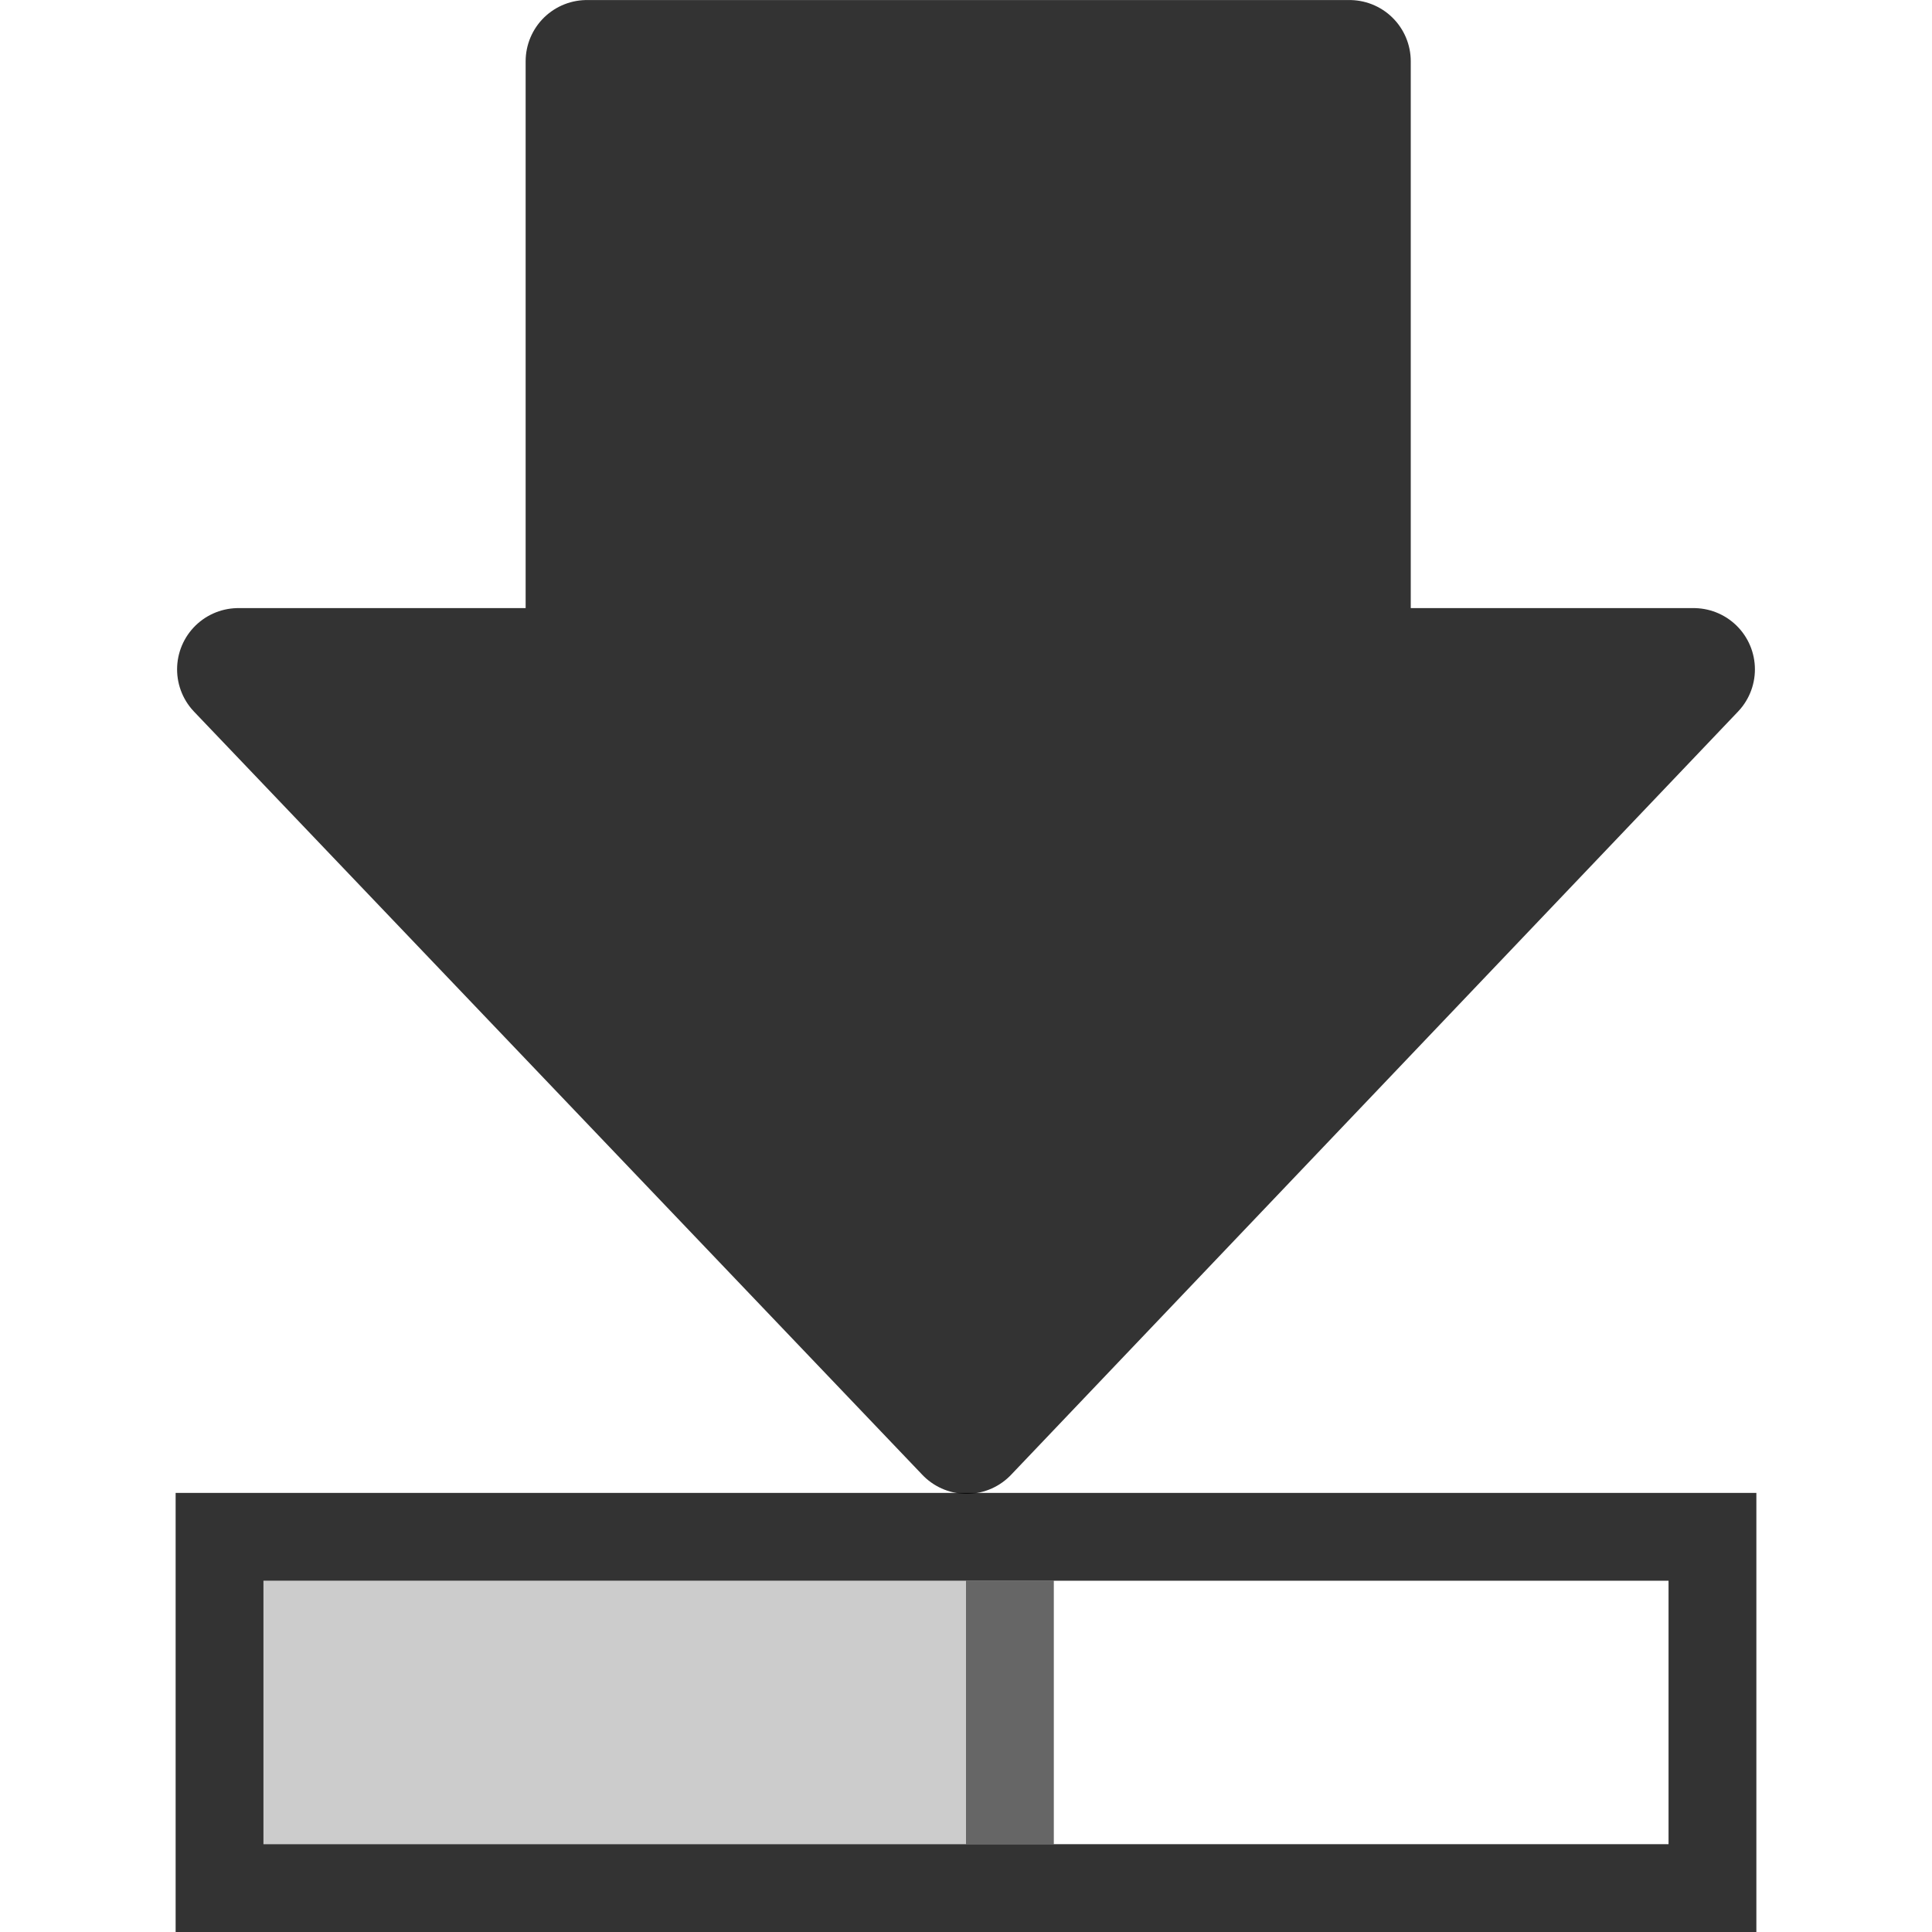
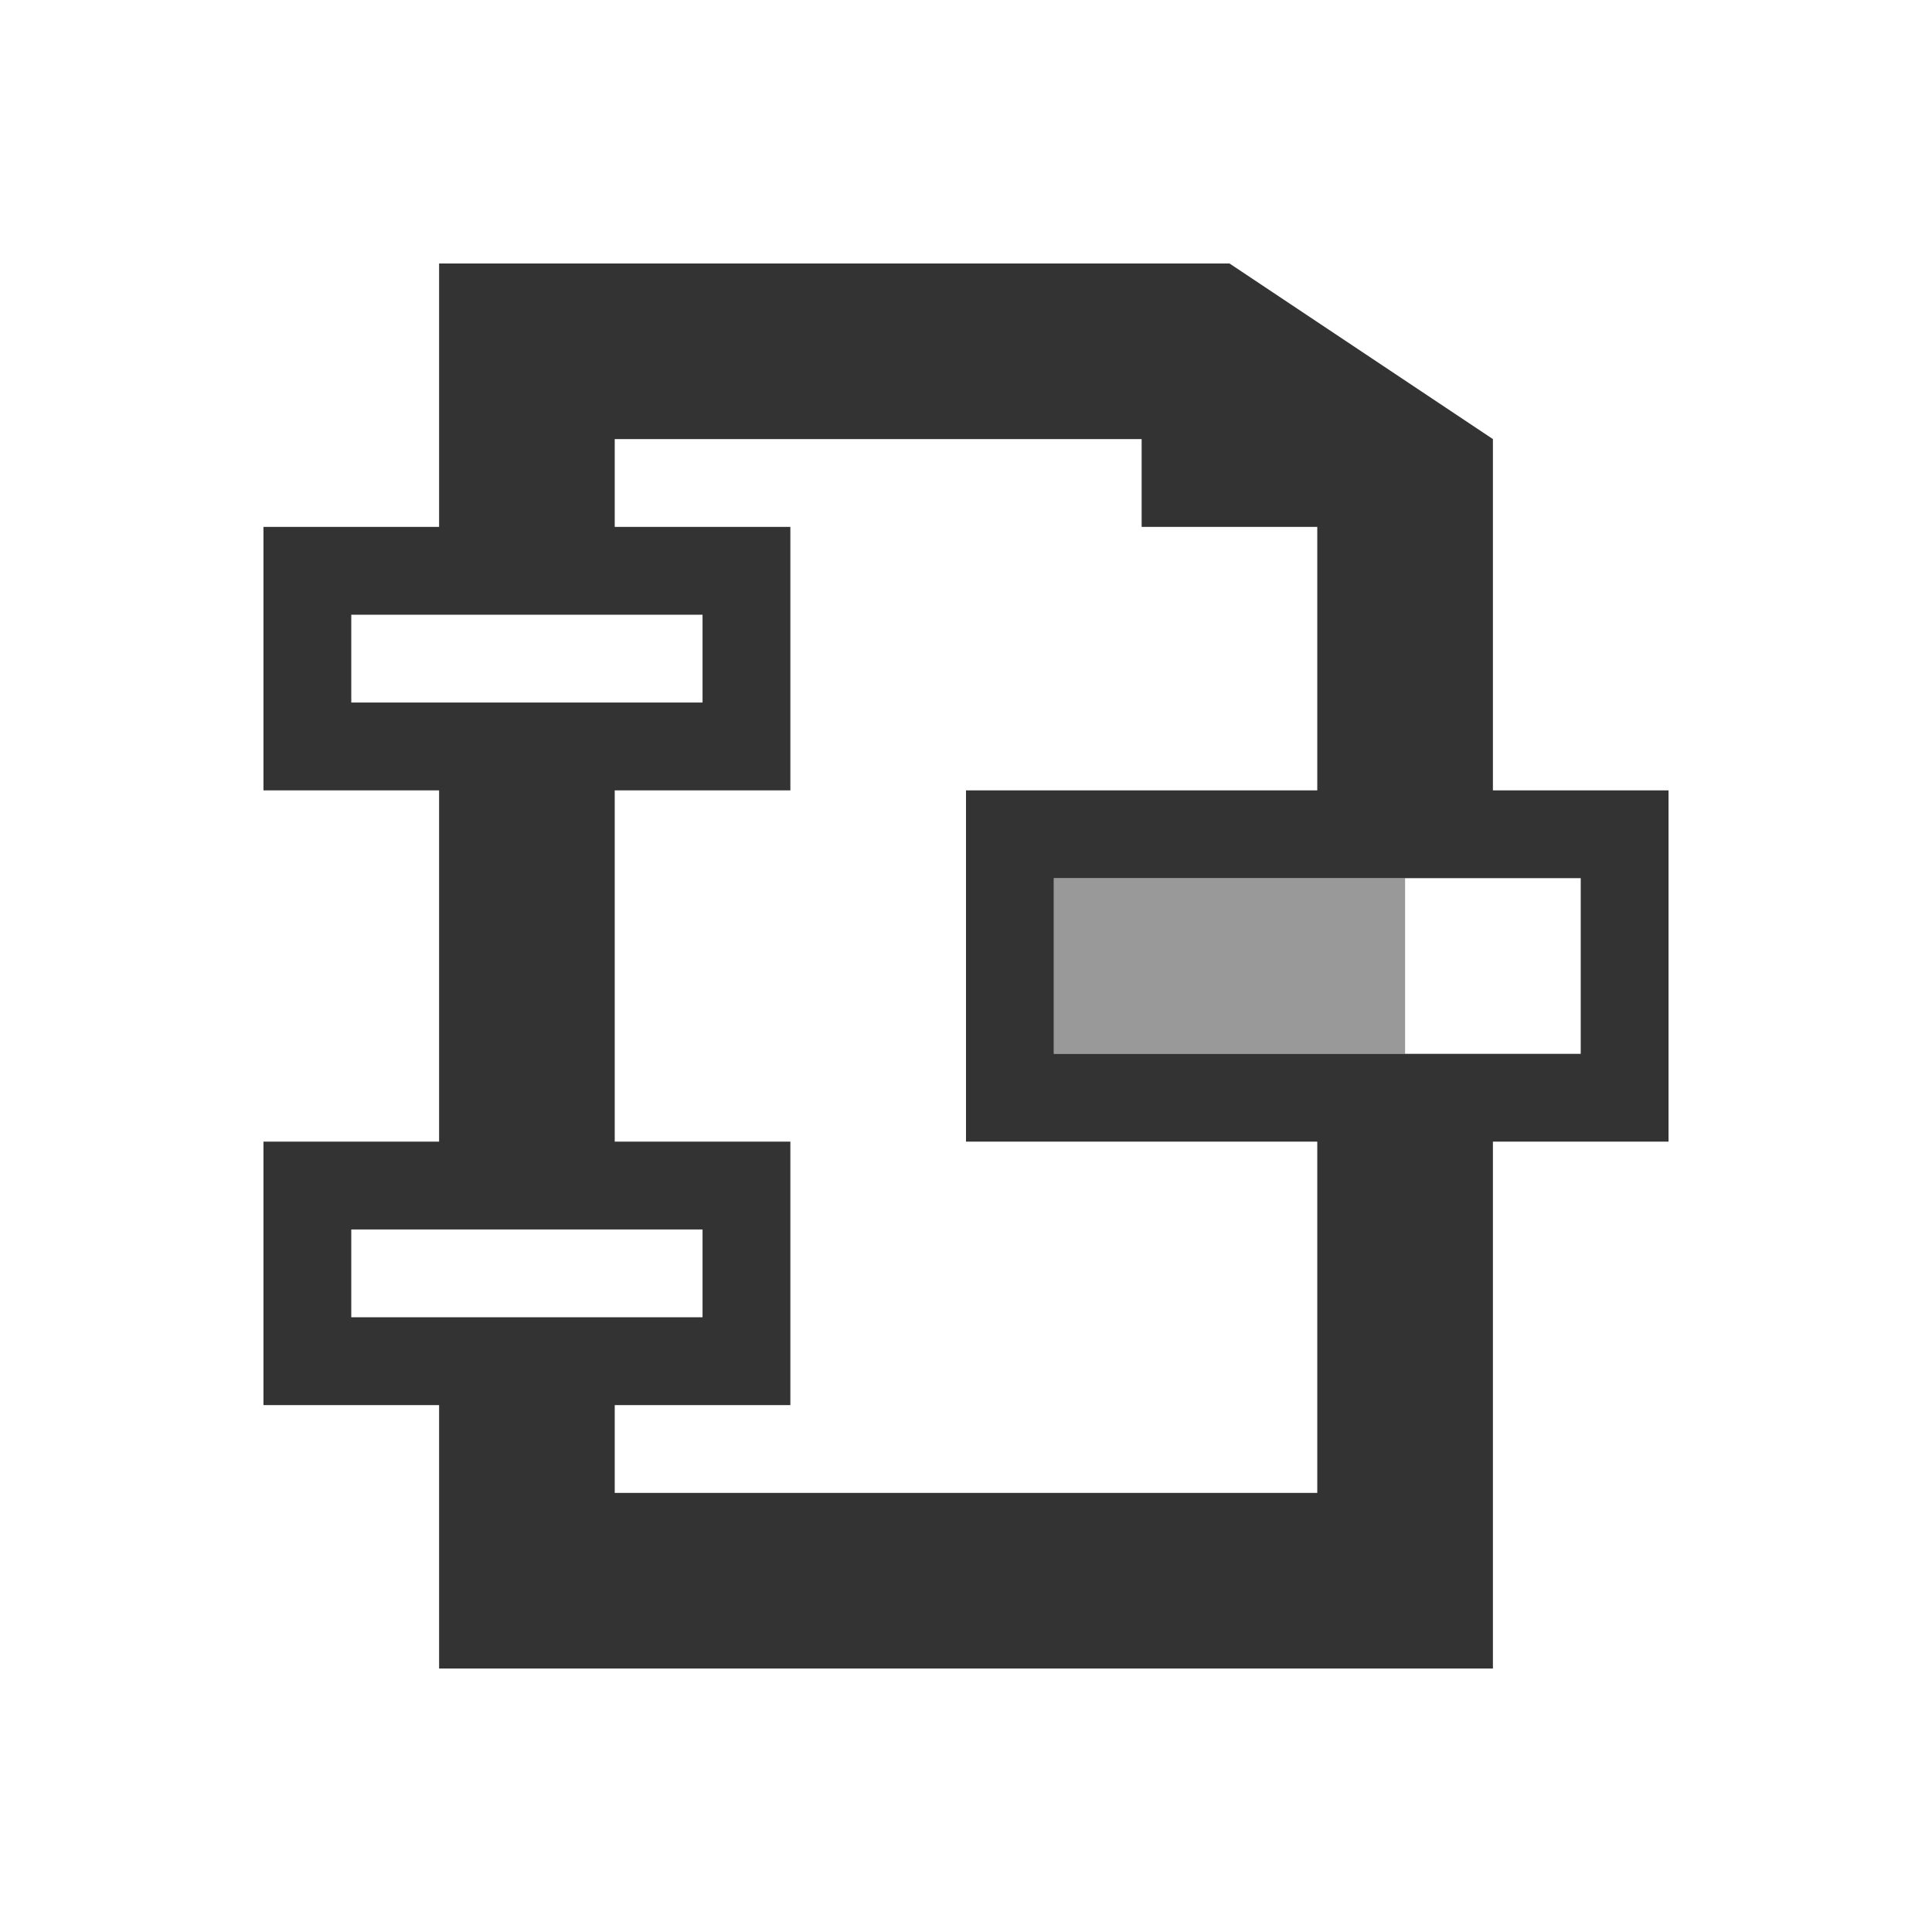
- <svg xmlns="http://www.w3.org/2000/svg" id="svg3710" height="22" width="22" version="1.1">
-   <defs id="defs3712">
-     <linearGradient id="linearGradient2888" y2="41.87" gradientUnits="userSpaceOnUse" x2="28.622" gradientTransform="matrix(-1.3107,0,0,1.2884,56.854,-9.8895)" y1="10.042" x1="28.622">
-       <stop id="stop4224" style="stop-color:#fff" offset="0" />
-       <stop id="stop4226" style="stop-color:#fff;stop-opacity:0" offset="1" />
+ <svg xmlns="http://www.w3.org/2000/svg" xmlns:xlink="http://www.w3.org/1999/xlink" id="svg3508" height="22" width="22" version="1.0">
+   <defs id="defs3510">
+     <linearGradient id="linearGradient3156" y2="36" gradientUnits="userSpaceOnUse" x2="-0.098" gradientTransform="matrix(0.72415,0,0,0.73599,74.07488,5.595085)" y1="36" x1="36.5">
+       <stop id="stop3916" style="stop-color:#c02cbb" offset="0" />
+       <stop id="stop3918" style="stop-color:#b329ae;stop-opacity:.498" offset=".797" />
+       <stop id="stop3920" style="stop-color:#982394;stop-opacity:0" offset="1" />
    </linearGradient>
-     <linearGradient id="linearGradient2891" y2="44.051" gradientUnits="userSpaceOnUse" x2="22.182" gradientTransform="matrix(1.1301,0,0,1.1161,-1.5374,-3.1095)" y1="14.5" x1="22.182">
-       <stop id="stop3618" style="stop-color:#f0c178" offset="0" />
-       <stop id="stop3270" style="stop-color:#e18941" offset=".5" />
-       <stop id="stop3620" style="stop-color:#ec4f18" offset="1" />
+     <linearGradient id="linearGradient3154" y2="15.5" gradientUnits="userSpaceOnUse" x2="-0.073" gradientTransform="matrix(0.72415,0,0,0.73599,74.07488,5.595085)" y1="15.5" x1="23.997">
+       <stop id="stop3700" style="stop-color:#ce7ecc" offset="0" />
+       <stop id="stop3702" style="stop-color:#c056bc;stop-opacity:.816" offset=".763" />
+       <stop id="stop3704" style="stop-color:#f8c9f7;stop-opacity:0" offset="1" />
    </linearGradient>
-     <linearGradient id="linearGradient3674" y2="1.047" gradientUnits="userSpaceOnUse" x2="16.632" gradientTransform="matrix(-1,0,0,1,48,0)" y1="46.054" x1="16.632">
-       <stop id="stop3624" style="stop-color:#bb2b12" offset="0" />
-       <stop id="stop3626" style="stop-color:#cd7233" offset="1" />
+     <linearGradient id="linearGradient3151" y2="-0.438" gradientUnits="userSpaceOnUse" x2="20.484" gradientTransform="matrix(0,-0.86253,0.84866,0,75.36588,45.41309)" y1="12.82" x1="20.484">
+       <stop id="stop2189" style="stop-color:#fff;stop-opacity:.643" offset="0" />
+       <stop id="stop2191" style="stop-color:#fff;stop-opacity:0" offset="1" />
    </linearGradient>
-     <radialGradient id="radialGradient3708" gradientUnits="userSpaceOnUse" cy="19.031" cx="11.25" gradientTransform="matrix(-2.9695,0,0,0.81662,57.436,25.375)" r="8.062">
-       <stop id="stop2487" style="stop-color:#0d0d0d" offset="0" />
-       <stop id="stop2489" style="stop-color:#0d0d0d;stop-opacity:0" offset="1" />
+     <linearGradient id="linearGradient5060">
+       <stop id="stop5062" offset="0" />
+       <stop id="stop5064" style="stop-opacity:0" offset="1" />
+     </linearGradient>
+     <linearGradient id="linearGradient3104">
+       <stop id="stop3106" style="stop-color:#aaa" offset="0" />
+       <stop id="stop3108" style="stop-color:#c8c8c8" offset="1" />
+     </linearGradient>
+     <filter id="filter3248" y="-0.164" x="-0.148" height="1.329" width="1.297" color-interpolation-filters="sRGB">
+       <feGaussianBlur id="feGaussianBlur3250" stdDeviation="0.774" />
+     </filter>
+     <linearGradient id="linearGradient2432" y2="5.457" gradientUnits="userSpaceOnUse" x2="36.358" gradientTransform="matrix(0.9977,0,0,1.0407,57.25968,-6.714715)" y1="8.059" x1="32.892">
+       <stop id="stop8591" style="stop-color:#fefefe" offset="0" />
+       <stop id="stop8593" style="stop-color:#cbcbcb" offset="1" />
+     </linearGradient>
+     <linearGradient id="linearGradient2439" y2="3.364" xlink:href="#linearGradient3104" gradientUnits="userSpaceOnUse" x2="22.004" gradientTransform="translate(55.11378,-8.656015)" y1="47.813" x1="22.004" />
+     <linearGradient id="linearGradient2442" y2="46.017" gradientUnits="userSpaceOnUse" x2="24" gradientTransform="matrix(1,0,0,0.97778,57.09588,-6.575585)" y1="2" x1="24">
+       <stop id="stop3213" style="stop-color:#fff" offset="0" />
+       <stop id="stop3215" style="stop-color:#fff;stop-opacity:0" offset="1" />
+     </linearGradient>
+     <radialGradient id="radialGradient2445" gradientUnits="userSpaceOnUse" cy="112.3" cx="102" gradientTransform="matrix(0.3617,0,0,-0.39078,57.94694,41.90808)" r="139.56">
+       <stop id="stop41" style="stop-color:#b7b8b9" offset="0" />
+       <stop id="stop47" style="stop-color:#ececec" offset=".189" />
+       <stop id="stop49" style="stop-color:#fafafa;stop-opacity:0" offset=".257" />
+       <stop id="stop51" style="stop-color:#fff;stop-opacity:0" offset=".301" />
+       <stop id="stop53" style="stop-color:#fafafa;stop-opacity:0" offset=".531" />
+       <stop id="stop55" style="stop-color:#ebecec;stop-opacity:0" offset=".845" />
+       <stop id="stop57" style="stop-color:#e1e2e3;stop-opacity:0" offset="1" />
    </radialGradient>
-     <linearGradient id="linearGradient2891-5" y2="44.051" gradientUnits="userSpaceOnUse" x2="22.182" gradientTransform="matrix(1.1301,0,0,1.1161,-1.5374,-3.1095)" y1="14.5" x1="22.182">
-       <stop id="stop3618-2" style="stop-color:#f0c178" offset="0" />
-       <stop id="stop3270-7" style="stop-color:#e18941" offset=".5" />
-       <stop id="stop3620-5" style="stop-color:#ec4f18" offset="1" />
+     <linearGradient id="linearGradient2448" y2="47.013" gradientUnits="userSpaceOnUse" x2="25.132" gradientTransform="matrix(1,0,0,0.95617,57.09588,-7.523815)" y1="0.985" x1="25.132">
+       <stop id="stop3602" style="stop-color:#f4f4f4" offset="0" />
+       <stop id="stop3604" style="stop-color:#dbdbdb" offset="1" />
    </linearGradient>
-     <linearGradient id="linearGradient3674-5" y2="1.047" gradientUnits="userSpaceOnUse" x2="16.632" gradientTransform="matrix(-1,0,0,1,48,0)" y1="46.054" x1="16.632">
-       <stop id="stop3624-2" style="stop-color:#bb2b12" offset="0" />
-       <stop id="stop3626-3" style="stop-color:#cd7233" offset="1" />
+     <linearGradient id="linearGradient2450" y2="2.906" xlink:href="#linearGradient3104" gradientUnits="userSpaceOnUse" x2="-51.786" gradientTransform="matrix(0.8075,0,0,0.89483,116.5059,-8.589515)" y1="50.786" x1="-51.786" />
+     <radialGradient id="radialGradient2453" xlink:href="#linearGradient5060" gradientUnits="userSpaceOnUse" cy="486.65" cx="605.71" gradientTransform="matrix(0.02304,0,0,0.0147,83.45688,31.43108)" r="117.14" />
+     <radialGradient id="radialGradient2456" xlink:href="#linearGradient5060" gradientUnits="userSpaceOnUse" cy="486.65" cx="605.71" gradientTransform="matrix(-0.02304,0,0,0.0147,78.71888,31.43108)" r="117.14" />
+     <linearGradient id="linearGradient2459" y2="609.51" gradientUnits="userSpaceOnUse" x2="302.86" gradientTransform="matrix(0.067325,0,0,0.0147,56.75474,31.43108)" y1="366.65" x1="302.86">
+       <stop id="stop5050" style="stop-opacity:0" offset="0" />
+       <stop id="stop5056" offset=".5" />
+       <stop id="stop5052" style="stop-opacity:0" offset="1" />
    </linearGradient>
  </defs>
-   <path id="path2624-5" style="opacity:0.8;fill:#000000;fill-opacity:1;stroke:#000000;stroke-width:1.395;stroke-linecap:round;stroke-linejoin:round;stroke-miterlimit:4;stroke-opacity:1;stroke-dasharray:none" d="m 19.286,7.622 -8.278,8.691 -8.294,-8.691 3.969,0 0,-6.924 8.684,0 0,6.924 3.905,0 z" />
-   <path style="opacity:0.8;fill:#000000;fill-opacity:1;stroke:none" d="m 2,17 0,3 0,2 18,0 0,-2 0,-3 -2,0 -14,0 z m 1,1 16,0 0,3 -16,0 z" id="rect4793" />
-   <path style="opacity:0.2;fill:#000000;fill-opacity:1;stroke:none" d="m 3,18 0,3 8,0 0,-3 z" id="path3775" />
-   <path style="opacity:0.6;fill:#000000;fill-opacity:1;stroke:none" d="m 11,18 0,3 1,0 0,-3 z" id="path3777" />
+   <path style="opacity:0.8;fill:#000000;fill-opacity:1;stroke:none" d="m 5,3 0,3 -2,0 0,3 2,0 0,4 -2,0 0,3 2,0 0,3 5,0 4,0 3,0 0,-6 2,0 0,-4 -2,0 0,-1 0,-3 -3,-2 -9,0 z m 2,2 6,0 0,1 2,0 0,3 -4,0 0,4 4,0 0,4 -3,0 -1.5,0 L 7,17 7,16 9,16 9,13 7,13 7,9 9,9 9,6 7,6 7,5 z M 4,7 8,7 8,8 4,8 4,7 z m 8,3 6,0 0,2 -6,0 0,-2 z m -8,4 4,0 0,1 -4,0 0,-1 z" id="path3027" />
+   <path style="opacity:0.4;fill:#000000;fill-opacity:1;stroke:none" d="m 12,10 0,2 4,0 0,-2 z" id="path3940" />
</svg>
